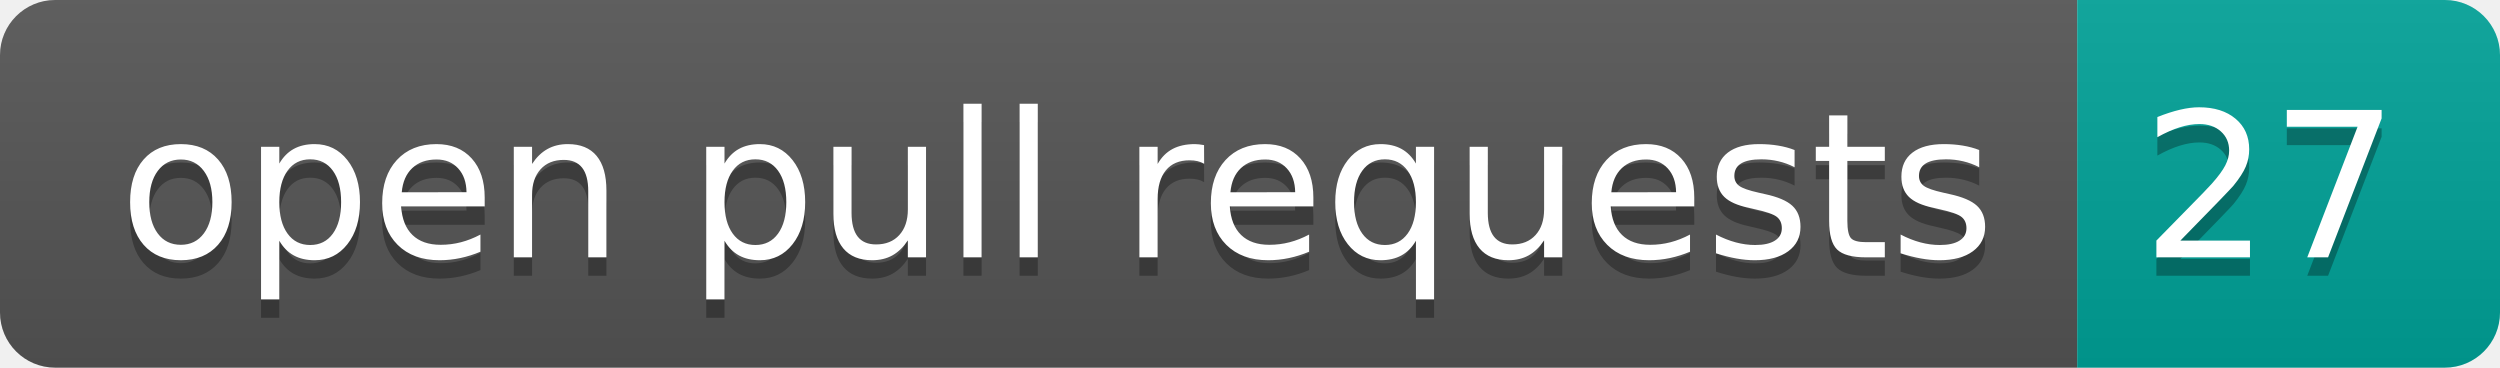
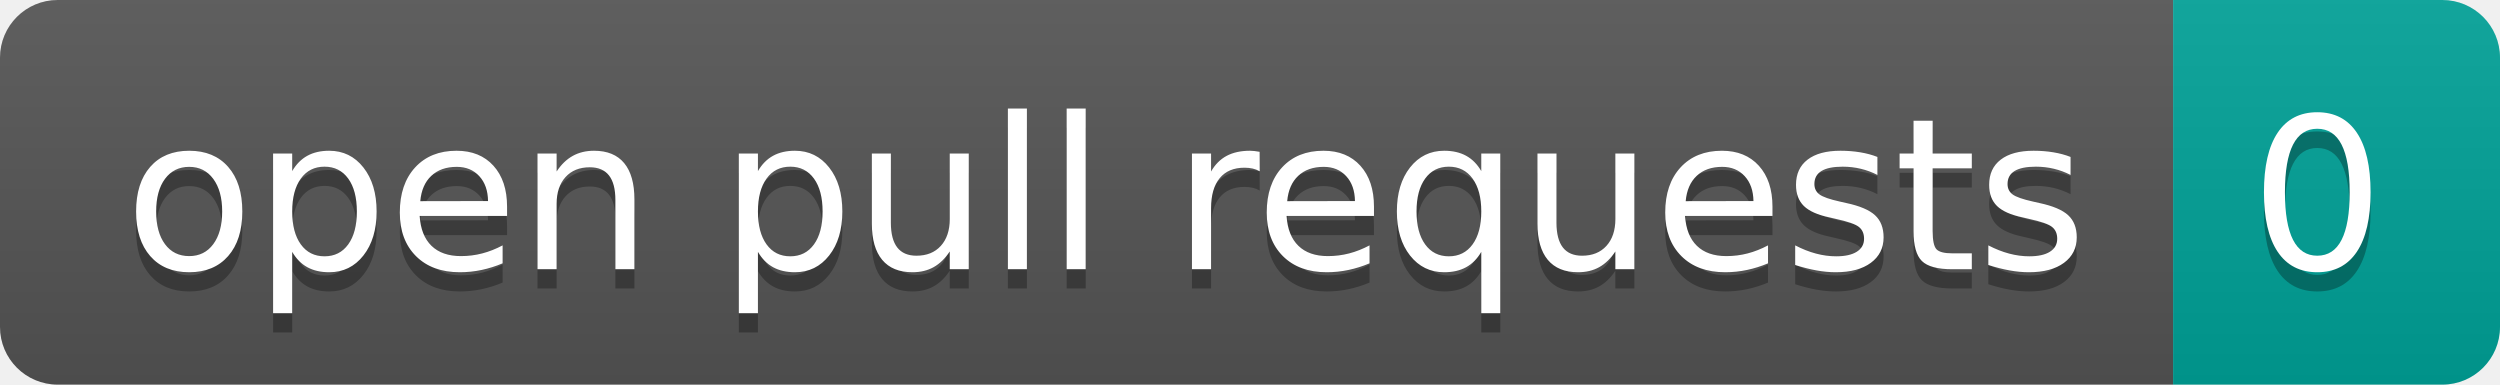
- <svg xmlns="http://www.w3.org/2000/svg" width="136" height="20" role="img" aria-label="open pull requests: 27">
+ <svg xmlns="http://www.w3.org/2000/svg" width="130" height="20" role="img" aria-label="open pull requests: 0">
  <linearGradient id="s" x2="0" y2="100%">
    <stop offset="0" stop-color="#bbb" stop-opacity=".1" />
    <stop offset="1" stop-opacity=".1" />
  </linearGradient>
  <clipPath id="r">
-     <rect width="136" height="20" rx="3" fill="#fff" />
+     <rect width="130" height="20" rx="3" fill="#fff" />
  </clipPath>
  <g clip-path="url(#r)">
    <rect width="113" height="20" fill="#555" />
-     <rect x="113" width="23" height="20" fill="#00a398" />
-     <rect width="136" height="20" fill="url(#s)" />
+     <rect x="113" width="17" height="20" fill="#00a398" />
+     <rect width="130" height="20" fill="url(#s)" />
  </g>
  <g fill="#fff" text-anchor="middle" font-family="Verdana,Geneva,DejaVu Sans,sans-serif" text-rendering="geometricPrecision" font-size="110">
    <text aria-hidden="true" x="575" y="150" fill="#010101" fill-opacity=".3" transform="scale(.1)" textLength="1030">open pull requests</text>
    <text x="575" y="140" transform="scale(.1)" fill="#fff" textLength="1030">open pull requests</text>
-     <text aria-hidden="true" x="1235" y="150" fill="#010101" fill-opacity=".3" transform="scale(.1)" textLength="130">27</text>
-     <text x="1235" y="140" transform="scale(.1)" fill="#fff" textLength="130">27</text>
+     <text aria-hidden="true" x="1205" y="150" fill="#010101" fill-opacity=".3" transform="scale(.1)" textLength="70">0</text>
+     <text x="1205" y="140" transform="scale(.1)" fill="#fff" textLength="70">0</text>
  </g>
</svg>
